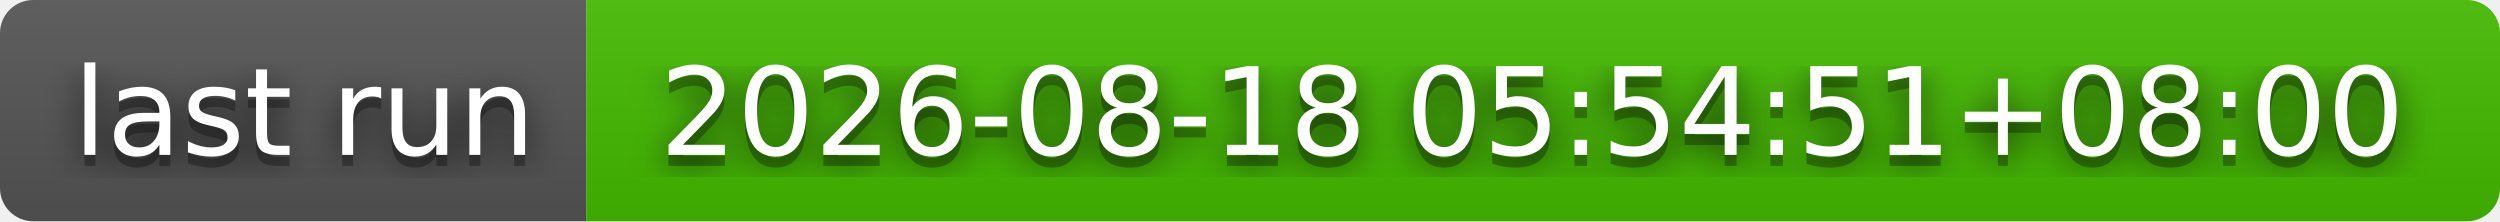
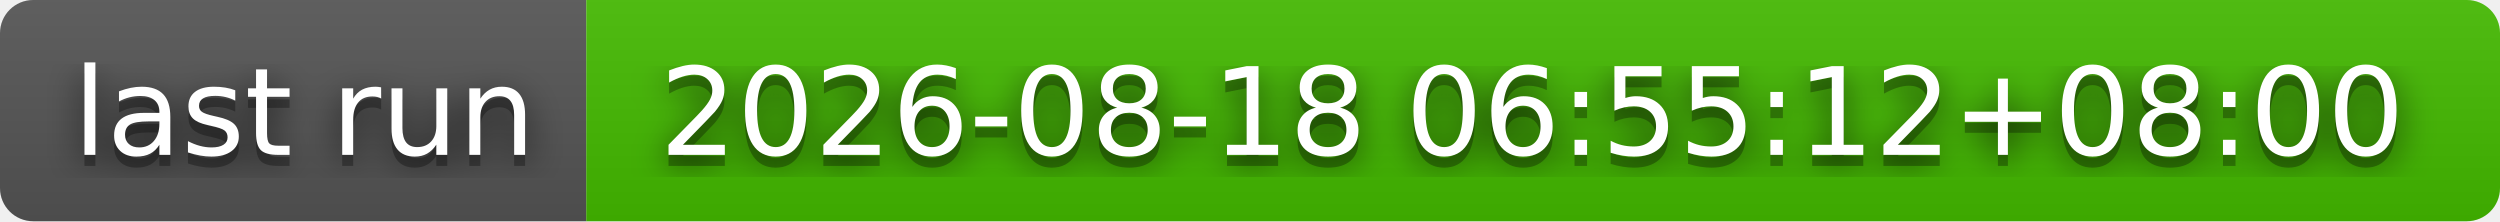
- <svg xmlns="http://www.w3.org/2000/svg" width="226" height="20" role="img" aria-label="last run: 2026-08-18 05:54:51+08:00">
+ <svg xmlns="http://www.w3.org/2000/svg" width="226" height="20" role="img" aria-label="last run: 2026-08-18 06:55:12+08:00">
  <filter id="blur">
    <feGaussianBlur stdDeviation="16" />
  </filter>
  <linearGradient id="s" x2="0" y2="100%">
    <stop offset="0" stop-color="#bbb" stop-opacity=".1" />
    <stop offset="1" stop-opacity=".1" />
  </linearGradient>
  <clipPath id="r">
    <rect width="226" height="20" rx="3" />
  </clipPath>
  <g clip-path="url(#r)">
    <rect width="53" height="20" fill="#555" />
    <rect x="53" width="173" height="20" fill="#4b0" />
    <rect width="226" height="20" fill="url(#s)" />
  </g>
  <g fill="#fff" text-anchor="middle" font-family="Verdana,Geneva,DejaVu Sans,sans-serif" text-rendering="geometricPrecision" font-size="110">
    <g transform="scale(.1)">
      <g aria-hidden="true" fill="#010101">
        <text x="275" y="150" fill-opacity=".8" filter="url(#blur)" textLength="430">last run</text>
        <text x="275" y="150" fill-opacity=".3" textLength="430">last run</text>
      </g>
      <text x="275" y="140" textLength="430">last run</text>
    </g>
    <g transform="scale(.1)">
      <g aria-hidden="true" fill="#010101">
-         <text x="1385" y="150" fill-opacity=".8" filter="url(#blur)" textLength="1630">2026-08-18 05:54:51+08:00</text>
-         <text x="1385" y="150" fill-opacity=".3" textLength="1630">2026-08-18 05:54:51+08:00</text>
+         <text x="1385" y="150" fill-opacity=".8" filter="url(#blur)" textLength="1630">2026-08-18 06:55:12+08:00</text>
+         <text x="1385" y="150" fill-opacity=".3" textLength="1630">2026-08-18 06:55:12+08:00</text>
      </g>
-       <text x="1385" y="140" textLength="1630">2026-08-18 05:54:51+08:00</text>
+       <text x="1385" y="140" textLength="1630">2026-08-18 06:55:12+08:00</text>
    </g>
  </g>
</svg>
